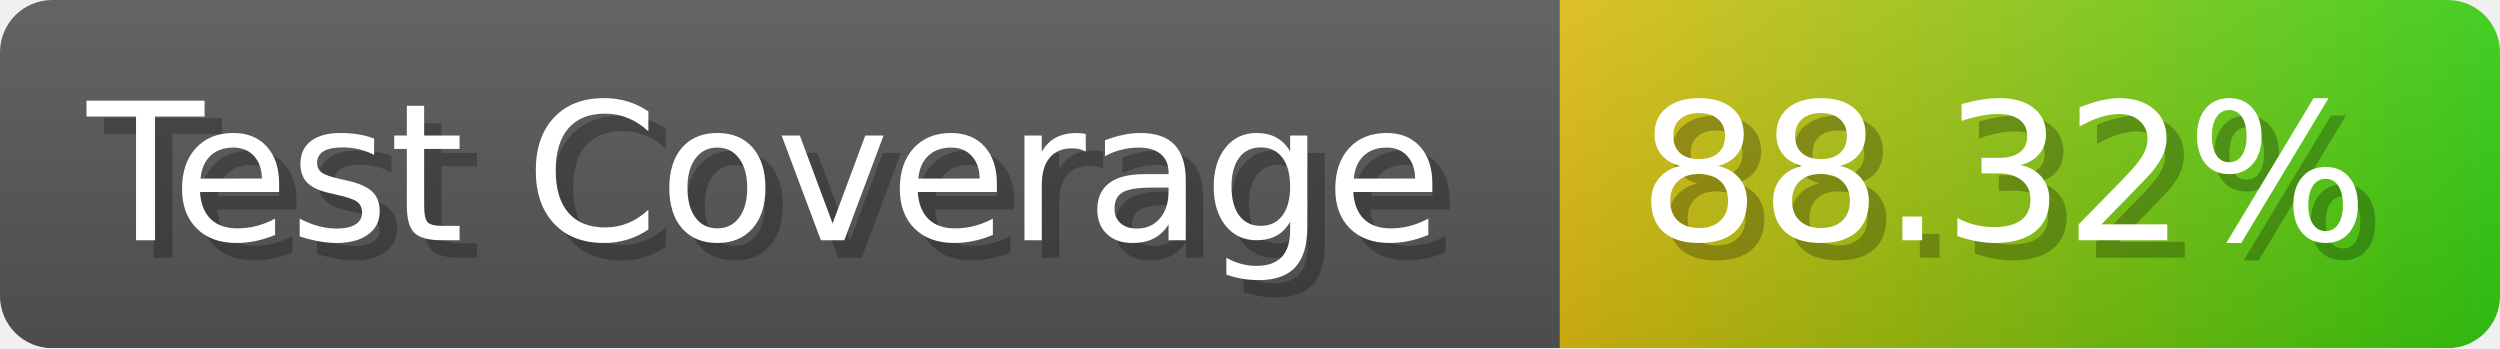
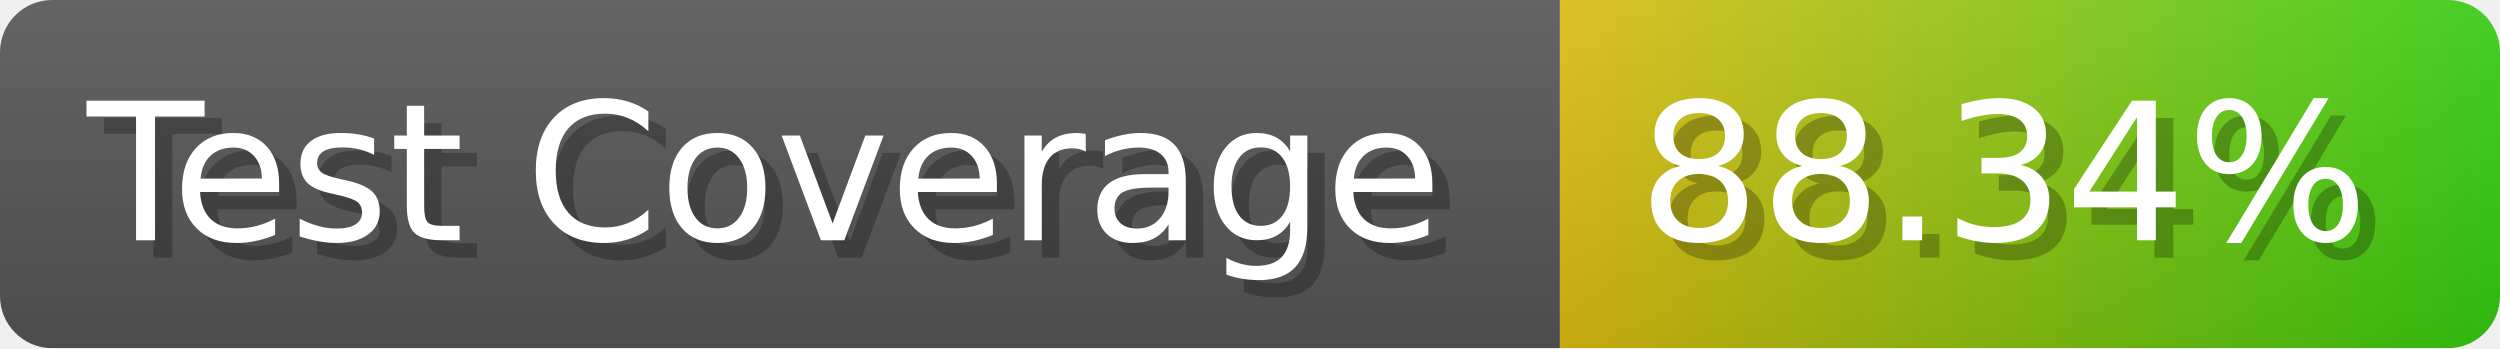
- <svg xmlns="http://www.w3.org/2000/svg" width="143.6" height="20" viewBox="0 0 1436 200" role="img" aria-label="Test Coverage: 88.32%">
+ <svg xmlns="http://www.w3.org/2000/svg" width="143.6" height="20" viewBox="0 0 1436 200" role="img" aria-label="Test Coverage: 88.34%">
  <linearGradient id="a" x2="0" y2="100%">
    <stop offset="0" stop-opacity=".1" stop-color="#EEE" />
    <stop offset="1" stop-opacity=".1" />
  </linearGradient>
  <mask id="m">
    <rect width="1436" height="200" rx="30" fill="#FFF" />
  </mask>
  <g mask="url(#m)">
    <rect width="896" height="200" fill="#555" />
    <rect width="540" height="200" fill="url(#x)" x="896" />
    <rect width="1436" height="200" fill="url(#a)" />
  </g>
  <g aria-hidden="true" fill="#fff" text-anchor="start" font-family="Verdana,DejaVu Sans,sans-serif" font-size="110">
    <text x="60" y="148" textLength="796" fill="#000" opacity="0.25">Test Coverage</text>
    <text x="50" y="138" textLength="796">Test Coverage</text>
-     <text x="951" y="148" textLength="440" fill="#000" opacity="0.25">88.32%</text>
-     <text x="941" y="138" textLength="440">88.32%</text>
+     <text x="951" y="148" textLength="440" fill="#000" opacity="0.25">88.34%</text>
+     <text x="941" y="138" textLength="440">88.34%</text>
  </g>
  <linearGradient id="x" x1="0%" y1="0%" x2="100%" y2="0%">
    <stop offset="0%" style="stop-color:#DB1" />
    <stop offset="100%" style="stop-color:#3C1" />
  </linearGradient>
</svg>
